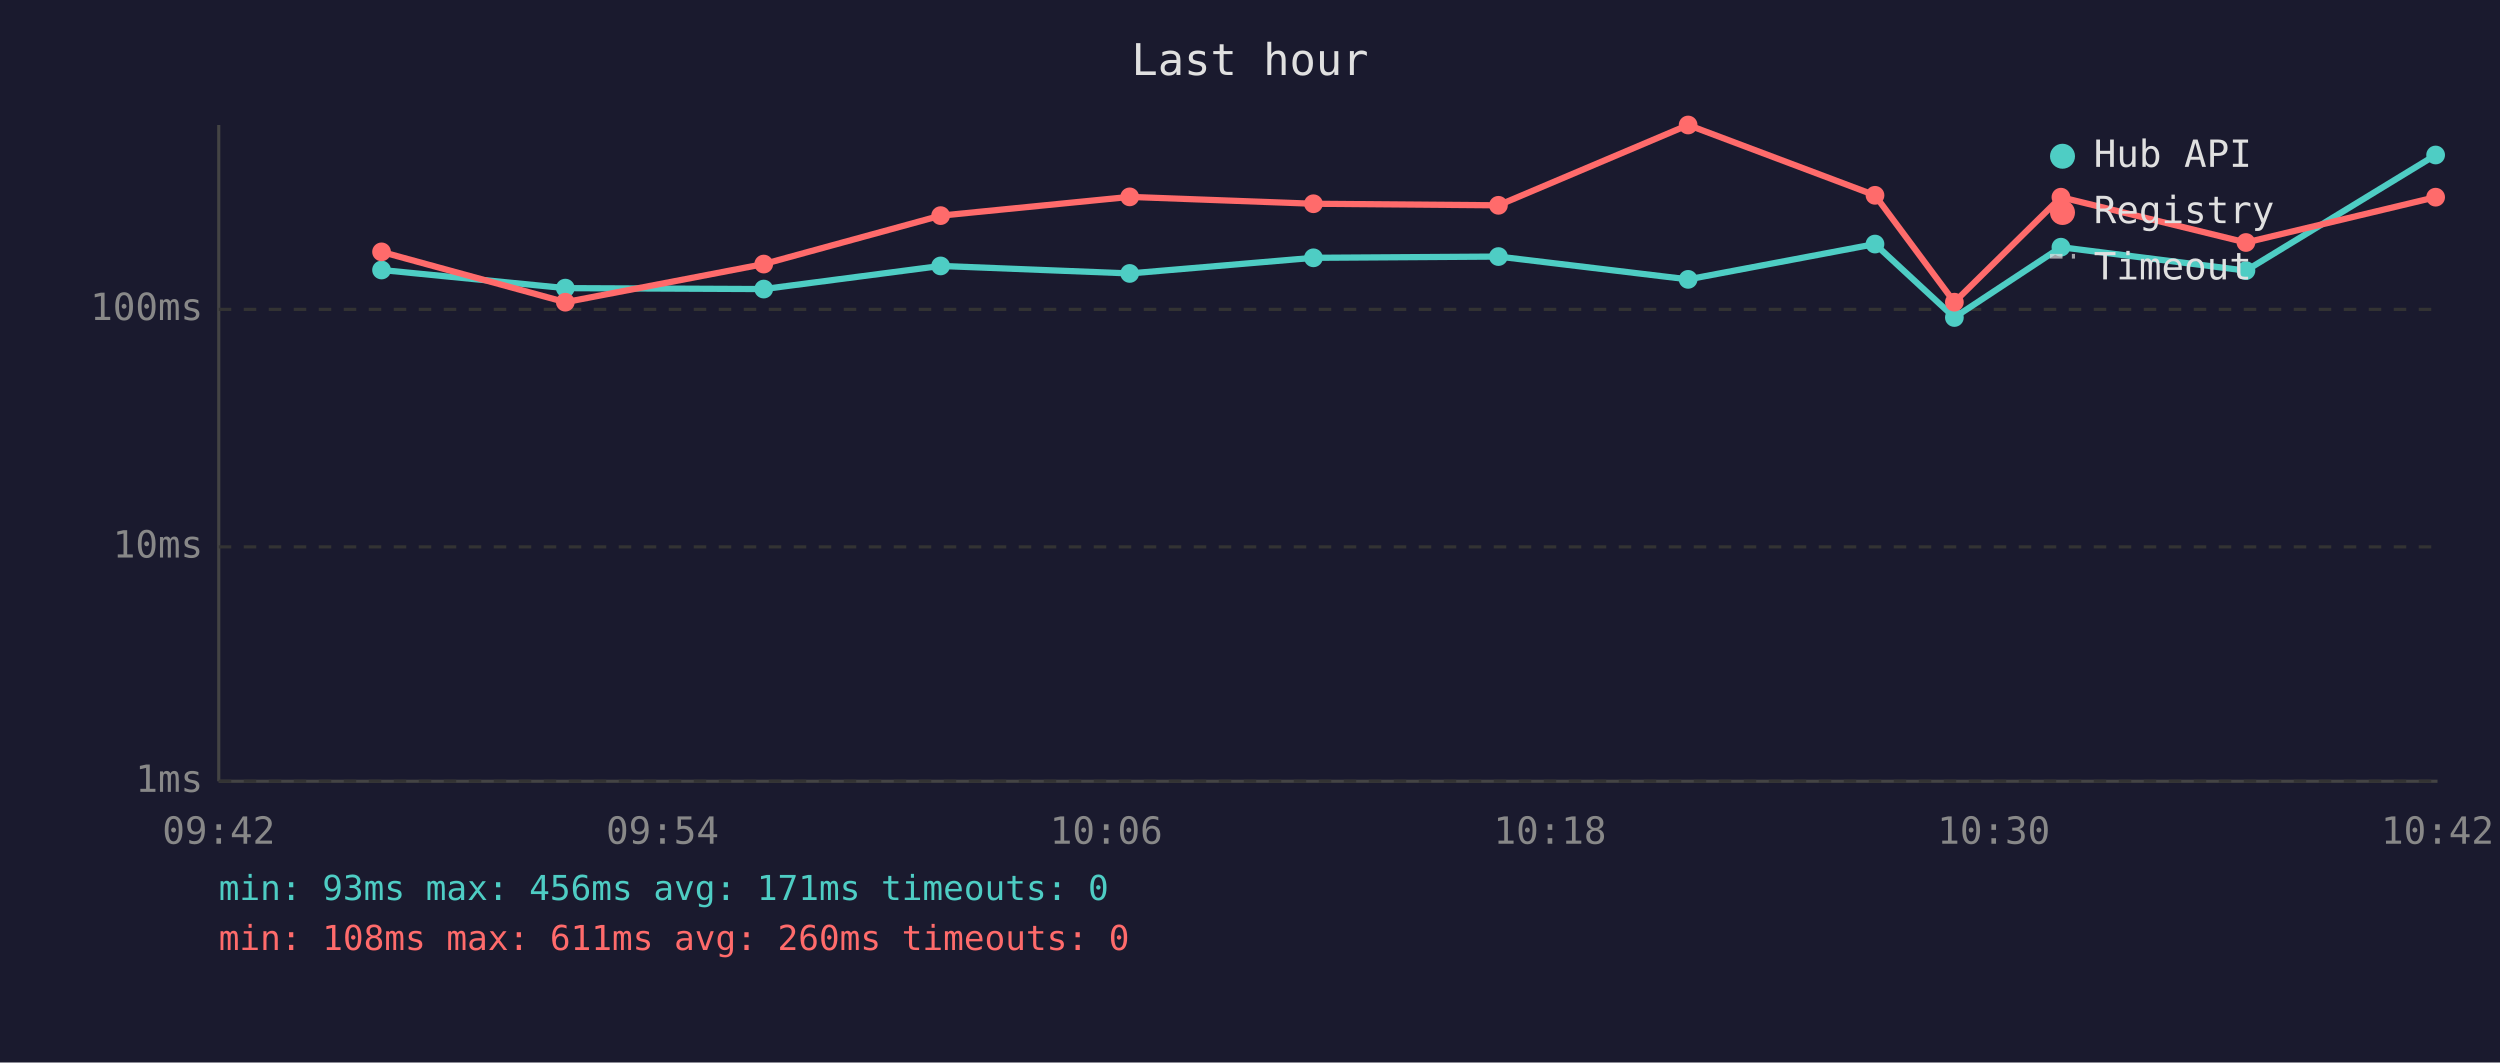
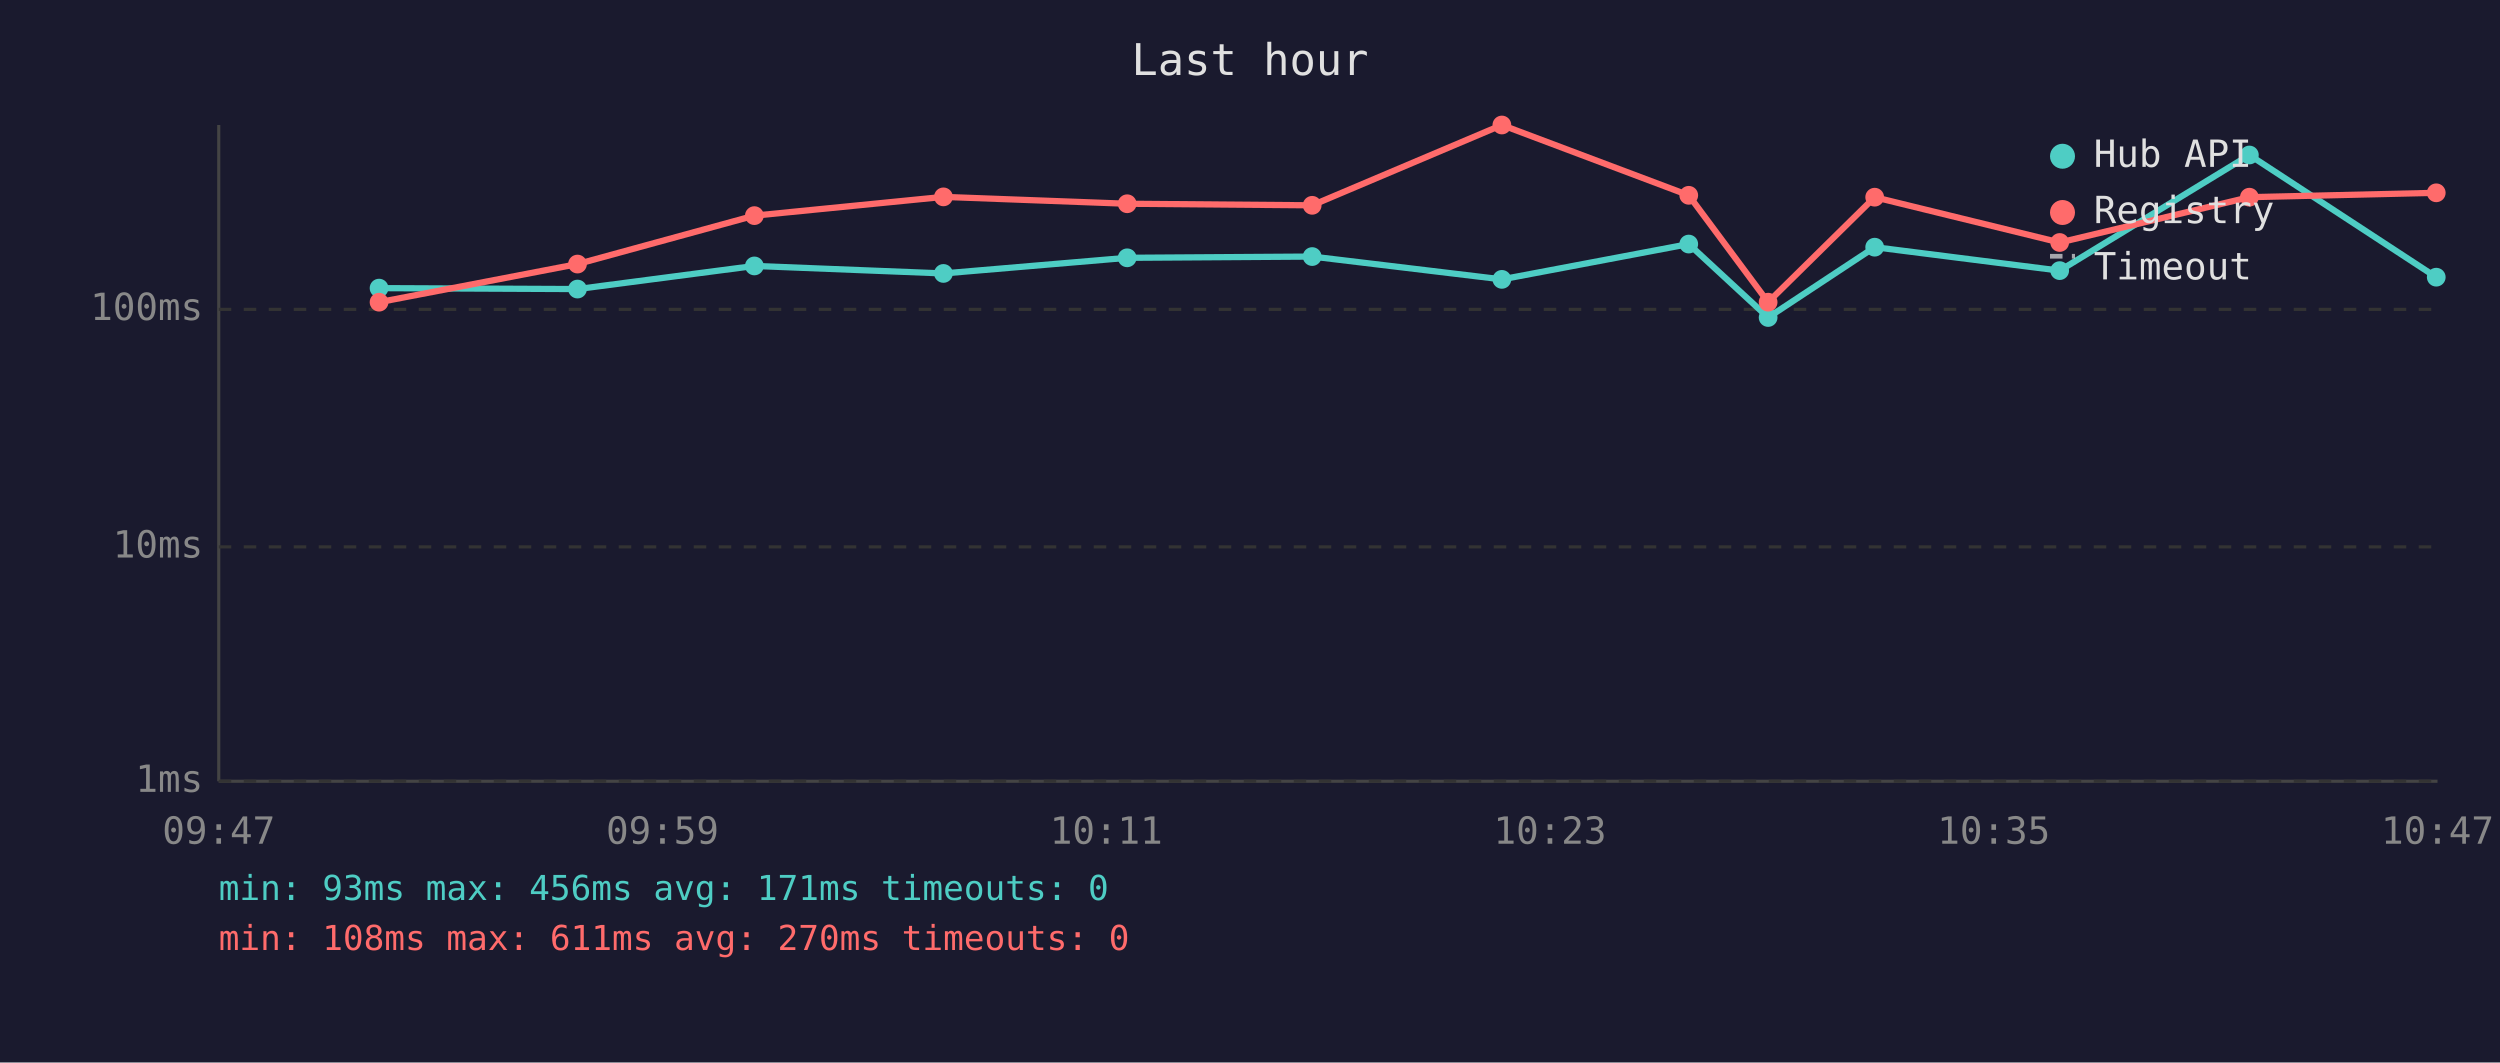
<svg xmlns="http://www.w3.org/2000/svg" viewBox="0 0 800 340" font-family="monospace" font-size="12">
  <rect width="800" height="340" fill="#1a1a2e" />
  <text x="400" y="24" fill="#e0e0e0" font-size="14" text-anchor="middle">Last hour</text>
  <line x1="70" y1="40" x2="70" y2="250" stroke="#444" stroke-width="1" />
  <line x1="70" y1="250" x2="780" y2="250" stroke="#444" stroke-width="1" />
  <line x1="70" y1="250" x2="780" y2="250" stroke="#333" stroke-width="1" stroke-dasharray="4" />
  <text x="65" y="250" fill="#888" text-anchor="end" dominant-baseline="middle">1ms</text>
  <line x1="70" y1="175" x2="780" y2="175" stroke="#333" stroke-width="1" stroke-dasharray="4" />
  <text x="65" y="175" fill="#888" text-anchor="end" dominant-baseline="middle">10ms</text>
  <line x1="70" y1="99" x2="780" y2="99" stroke="#333" stroke-width="1" stroke-dasharray="4" />
  <text x="65" y="99" fill="#888" text-anchor="end" dominant-baseline="middle">100ms</text>
-   <text x="70" y="270" fill="#888" text-anchor="middle">09:42</text>
-   <text x="212" y="270" fill="#888" text-anchor="middle">09:54</text>
-   <text x="354" y="270" fill="#888" text-anchor="middle">10:06</text>
-   <text x="496" y="270" fill="#888" text-anchor="middle">10:18</text>
-   <text x="638" y="270" fill="#888" text-anchor="middle">10:30</text>
-   <text x="780" y="270" fill="#888" text-anchor="middle">10:42</text>
-   <polyline points="122.1,86.4 180.9,92.2 244.4,92.5 301.0,85.1 361.5,87.5 420.3,82.5 479.5,82.1 540.2,89.4 600.0,78.1 625.4,101.6 659.5,79.1 718.7,86.6 779.4,49.6" fill="none" stroke="#4ecdc4" stroke-width="2" opacity="1" />
-   <circle cx="122.1" cy="86.4" r="3" fill="#4ecdc4" />
-   <circle cx="180.9" cy="92.2" r="3" fill="#4ecdc4" />
-   <circle cx="244.4" cy="92.5" r="3" fill="#4ecdc4" />
-   <circle cx="301.0" cy="85.1" r="3" fill="#4ecdc4" />
-   <circle cx="361.5" cy="87.5" r="3" fill="#4ecdc4" />
-   <circle cx="420.3" cy="82.5" r="3" fill="#4ecdc4" />
-   <circle cx="479.5" cy="82.1" r="3" fill="#4ecdc4" />
-   <circle cx="540.2" cy="89.4" r="3" fill="#4ecdc4" />
-   <circle cx="600.0" cy="78.1" r="3" fill="#4ecdc4" />
-   <circle cx="625.4" cy="101.6" r="3" fill="#4ecdc4" />
-   <circle cx="659.5" cy="79.1" r="3" fill="#4ecdc4" />
-   <circle cx="718.7" cy="86.6" r="3" fill="#4ecdc4" />
-   <circle cx="779.4" cy="49.6" r="3" fill="#4ecdc4" />
-   <polyline points="122.1,80.6 180.9,96.7 244.4,84.5 301.0,69.0 361.5,63.0 420.3,65.2 479.5,65.7 540.2,40.0 600.0,62.5 625.4,96.7 659.5,63.1 718.7,77.6 779.4,63.1" fill="none" stroke="#ff6b6b" stroke-width="2" opacity="1" />
-   <circle cx="122.1" cy="80.6" r="3" fill="#ff6b6b" />
-   <circle cx="180.9" cy="96.7" r="3" fill="#ff6b6b" />
-   <circle cx="244.4" cy="84.5" r="3" fill="#ff6b6b" />
-   <circle cx="301.0" cy="69.0" r="3" fill="#ff6b6b" />
-   <circle cx="361.5" cy="63.0" r="3" fill="#ff6b6b" />
-   <circle cx="420.3" cy="65.2" r="3" fill="#ff6b6b" />
-   <circle cx="479.5" cy="65.7" r="3" fill="#ff6b6b" />
-   <circle cx="540.2" cy="40.0" r="3" fill="#ff6b6b" />
-   <circle cx="600.0" cy="62.5" r="3" fill="#ff6b6b" />
-   <circle cx="625.4" cy="96.7" r="3" fill="#ff6b6b" />
-   <circle cx="659.5" cy="63.1" r="3" fill="#ff6b6b" />
-   <circle cx="718.7" cy="77.6" r="3" fill="#ff6b6b" />
-   <circle cx="779.4" cy="63.1" r="3" fill="#ff6b6b" />
+   <text x="70" y="270" fill="#888" text-anchor="middle">09:47</text>
+   <text x="212" y="270" fill="#888" text-anchor="middle">09:59</text>
+   <text x="354" y="270" fill="#888" text-anchor="middle">10:11</text>
+   <text x="496" y="270" fill="#888" text-anchor="middle">10:23</text>
+   <text x="638" y="270" fill="#888" text-anchor="middle">10:35</text>
+   <text x="780" y="270" fill="#888" text-anchor="middle">10:47</text>
+   <polyline points="121.3,92.2 184.8,92.5 241.4,85.1 301.9,87.5 360.7,82.5 419.9,82.1 480.6,89.4 540.4,78.1 565.8,101.6 599.9,79.1 659.1,86.6 719.8,49.6 779.6,88.7" fill="none" stroke="#4ecdc4" stroke-width="2" opacity="1" />
+   <circle cx="121.3" cy="92.2" r="3" fill="#4ecdc4" />
+   <circle cx="184.8" cy="92.5" r="3" fill="#4ecdc4" />
+   <circle cx="241.4" cy="85.1" r="3" fill="#4ecdc4" />
+   <circle cx="301.9" cy="87.5" r="3" fill="#4ecdc4" />
+   <circle cx="360.7" cy="82.5" r="3" fill="#4ecdc4" />
+   <circle cx="419.9" cy="82.1" r="3" fill="#4ecdc4" />
+   <circle cx="480.6" cy="89.4" r="3" fill="#4ecdc4" />
+   <circle cx="540.4" cy="78.1" r="3" fill="#4ecdc4" />
+   <circle cx="565.8" cy="101.6" r="3" fill="#4ecdc4" />
+   <circle cx="599.9" cy="79.1" r="3" fill="#4ecdc4" />
+   <circle cx="659.1" cy="86.6" r="3" fill="#4ecdc4" />
+   <circle cx="719.8" cy="49.6" r="3" fill="#4ecdc4" />
+   <circle cx="779.6" cy="88.7" r="3" fill="#4ecdc4" />
+   <polyline points="121.3,96.7 184.8,84.5 241.4,69.0 301.9,63.0 360.7,65.2 419.9,65.7 480.6,40.0 540.4,62.5 565.8,96.7 599.9,63.1 659.1,77.6 719.8,63.1 779.6,61.7" fill="none" stroke="#ff6b6b" stroke-width="2" opacity="1" />
+   <circle cx="121.3" cy="96.7" r="3" fill="#ff6b6b" />
+   <circle cx="184.8" cy="84.5" r="3" fill="#ff6b6b" />
+   <circle cx="241.4" cy="69.0" r="3" fill="#ff6b6b" />
+   <circle cx="301.9" cy="63.0" r="3" fill="#ff6b6b" />
+   <circle cx="360.7" cy="65.2" r="3" fill="#ff6b6b" />
+   <circle cx="419.9" cy="65.7" r="3" fill="#ff6b6b" />
+   <circle cx="480.6" cy="40.0" r="3" fill="#ff6b6b" />
+   <circle cx="540.4" cy="62.5" r="3" fill="#ff6b6b" />
+   <circle cx="565.8" cy="96.7" r="3" fill="#ff6b6b" />
+   <circle cx="599.9" cy="63.1" r="3" fill="#ff6b6b" />
+   <circle cx="659.1" cy="77.6" r="3" fill="#ff6b6b" />
+   <circle cx="719.8" cy="63.1" r="3" fill="#ff6b6b" />
+   <circle cx="779.6" cy="61.7" r="3" fill="#ff6b6b" />
  <circle cx="660" cy="50" r="4" fill="#4ecdc4" />
  <text x="670" y="50" fill="#e0e0e0" dominant-baseline="middle">Hub API</text>
  <circle cx="660" cy="68" r="4" fill="#ff6b6b" />
  <text x="670" y="68" fill="#e0e0e0" dominant-baseline="middle">Registry</text>
  <line x1="656" y1="82" x2="664" y2="82" stroke="#e0e0e0" stroke-width="1.5" stroke-dasharray="4,3" opacity="0.7" />
  <text x="670" y="86" fill="#e0e0e0" dominant-baseline="middle">Timeout</text>
  <text x="70" y="288" fill="#4ecdc4" font-size="11">min: 93ms  max: 456ms  avg: 171ms  timeouts: 0</text>
-   <text x="70" y="304" fill="#ff6b6b" font-size="11">min: 108ms  max: 611ms  avg: 260ms  timeouts: 0</text>
+   <text x="70" y="304" fill="#ff6b6b" font-size="11">min: 108ms  max: 611ms  avg: 270ms  timeouts: 0</text>
</svg>
